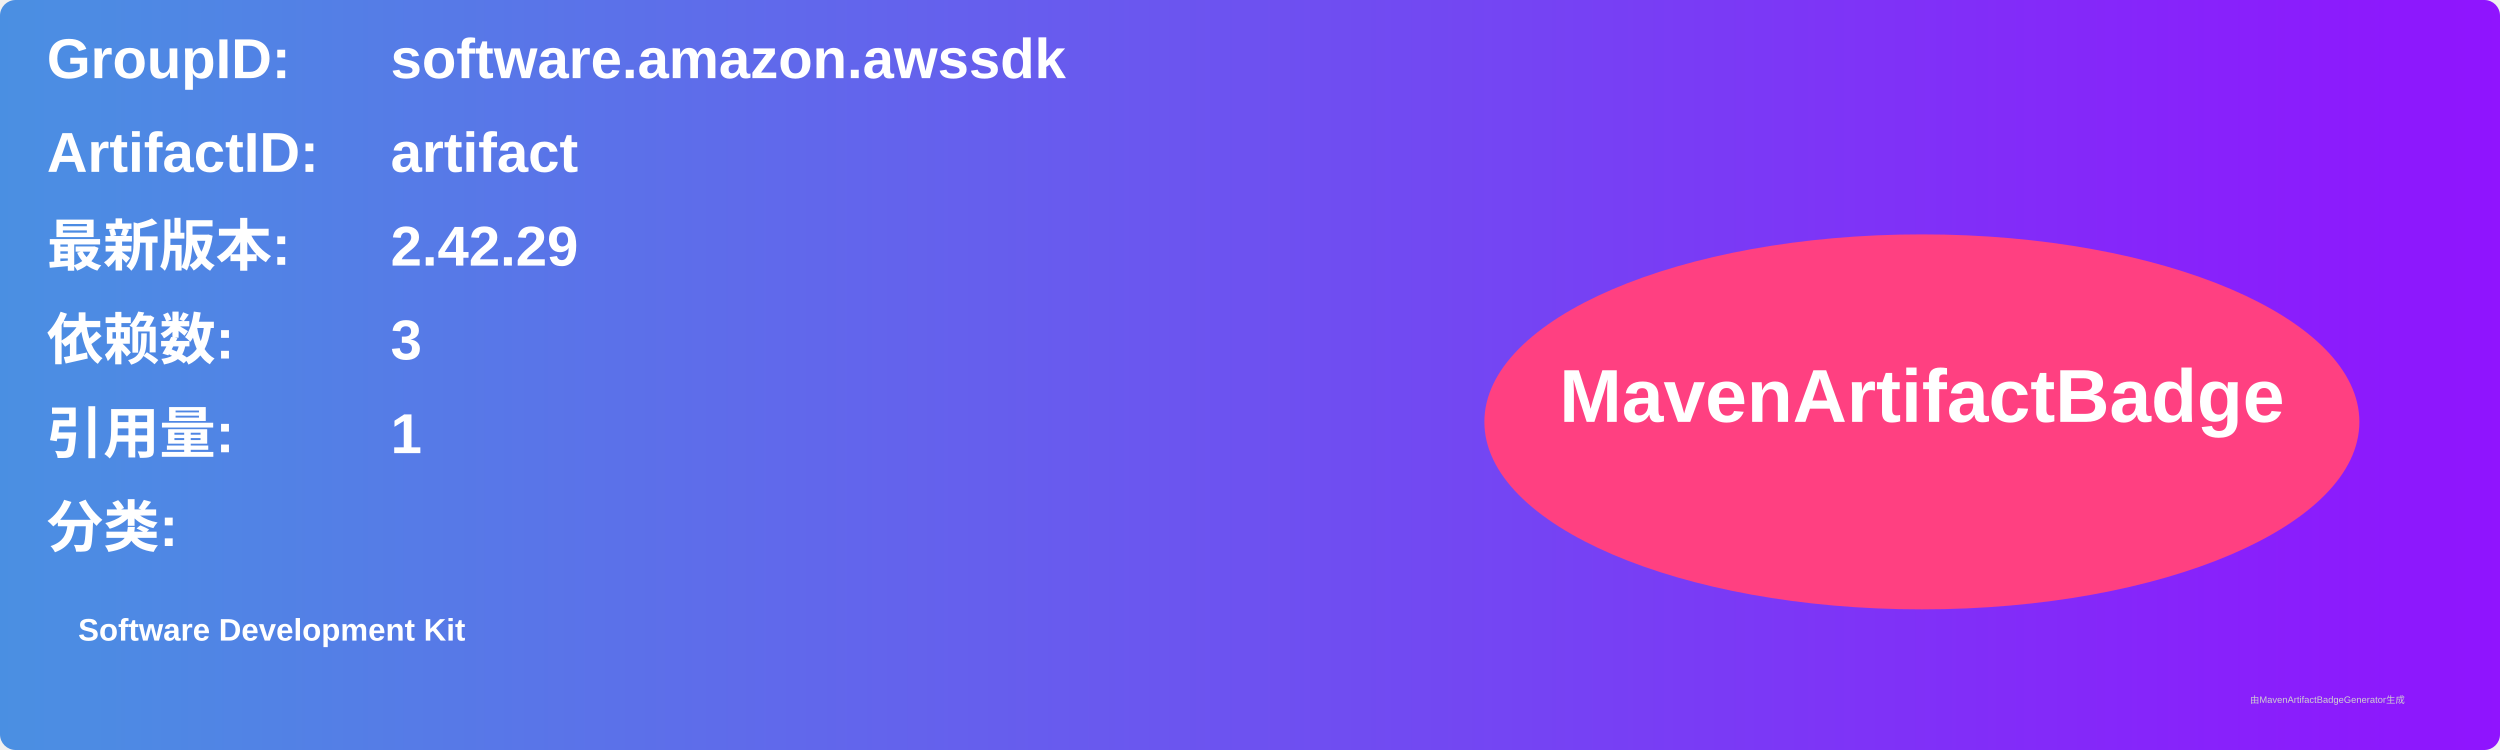
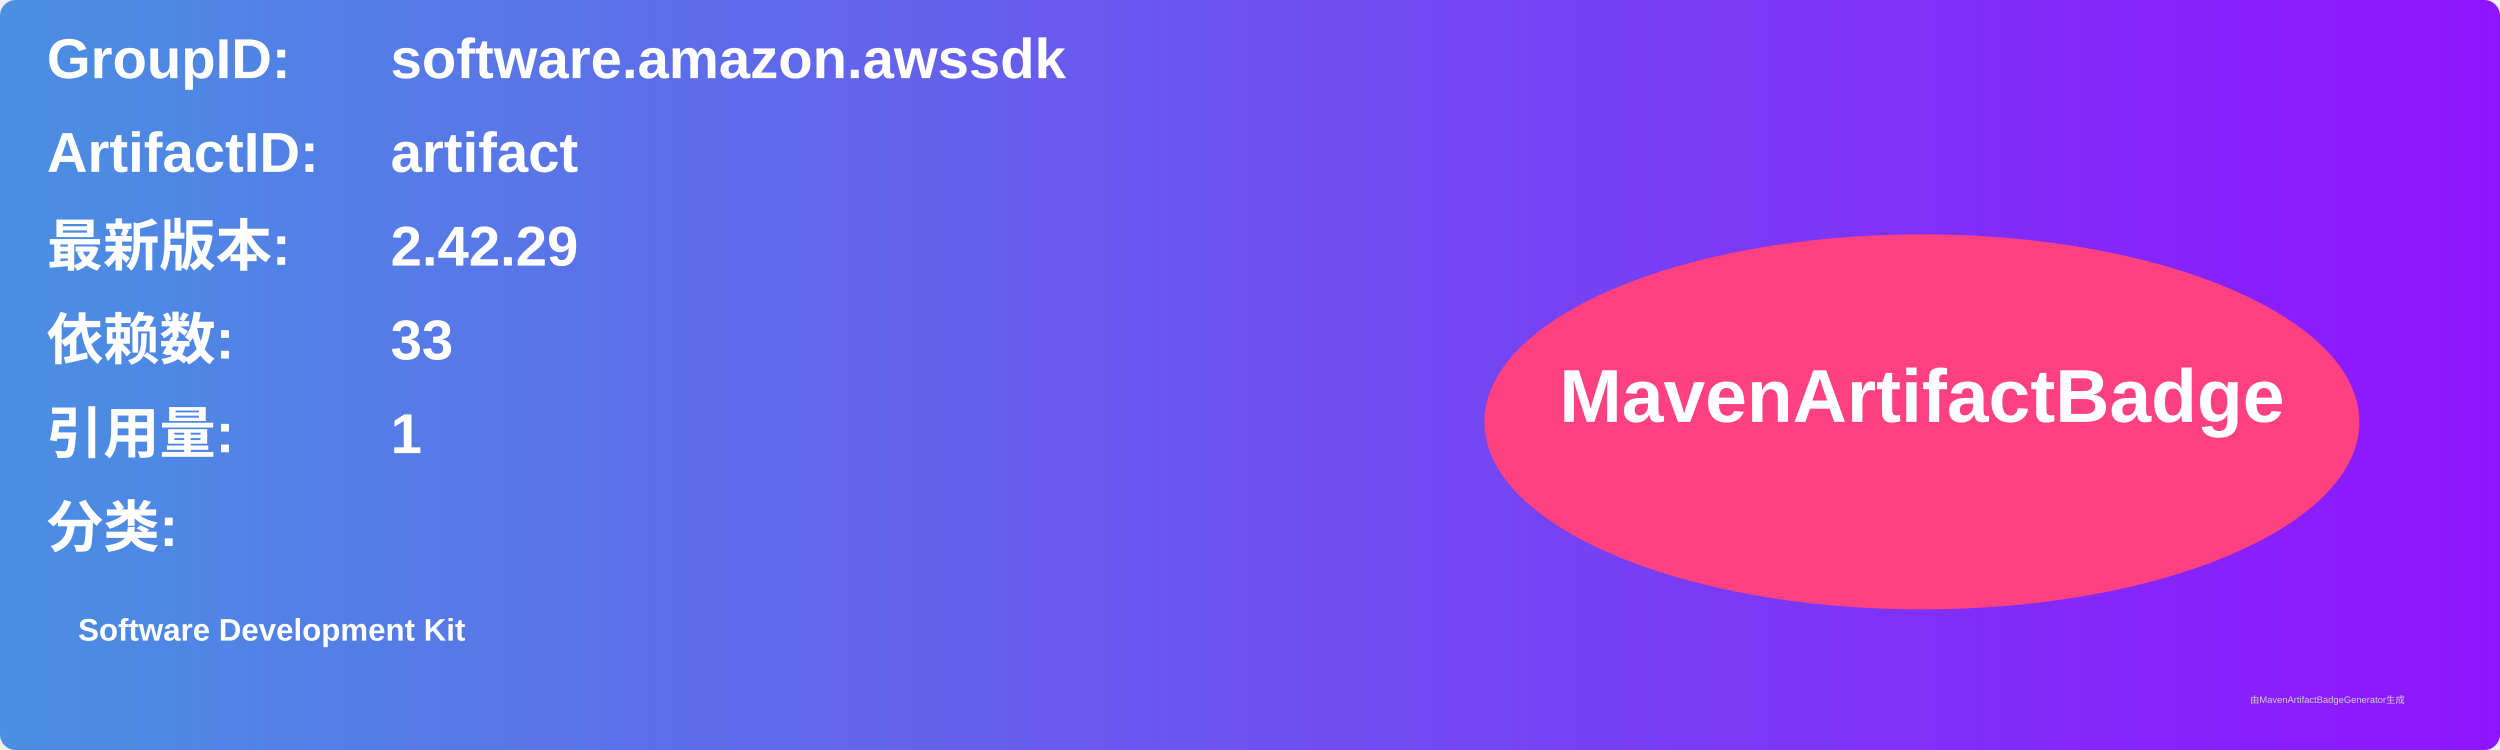
<svg xmlns="http://www.w3.org/2000/svg" width="800" height="240" viewBox="0 0 800 240">
  <linearGradient id="grad" x1="0%" y1="0%" x2="100%" y2="0%">
    <stop offset="0%" stop-color="#4a90e2" />
    <stop offset="100%" stop-color="#9013fe" />
  </linearGradient>
  <rect width="100%" height="100%" rx="5" ry="5" fill="url(#grad)" />
  <g transform="translate(15, 15)">
    <text x="0" y="10" font-family="Arial" font-size="18" fill="white" font-weight="bold" width="260">GroupID:</text>
    <text x="110" y="10" font-family="Arial" font-size="18" fill="white" font-weight="bold" width="460">software.amazon.awssdk</text>
    <text x="0" y="40" font-family="Arial" font-size="18" fill="white" font-weight="bold" width="260">ArtifactID:</text>
    <text x="110" y="40" font-family="Arial" font-size="18" fill="white" font-weight="bold" width="460">artifact</text>
    <text x="0" y="70" font-family="Arial" font-size="18" fill="white" font-weight="bold">最新版本:</text>
    <text x="110" y="70" font-family="Arial" font-size="18" fill="white" font-weight="bold">
      <tspan font-weight="bold">2.42.29</tspan>
    </text>
    <text x="0" y="100" font-family="Arial" font-size="18" fill="white" font-weight="bold">依赖数: </text>
    <text x="110" y="100" font-family="Arial" font-size="18" fill="white">
-       <tspan font-weight="bold">3</tspan>
+       <tspan font-weight="bold">33</tspan>
    </text>
    <text x="0" y="130" font-family="Arial" font-size="18" fill="white" font-weight="bold">引用量: </text>
    <text x="110" y="130" font-family="Arial" font-size="18" fill="white">
      <tspan font-weight="bold">1</tspan>
    </text>
    <text x="0" y="160" font-family="Arial" font-size="18" fill="white" font-weight="bold">分类:</text>
    <text x="10" y="190" font-family="Arial" font-size="10" fill="white">
      <tspan font-weight="bold">Software Development Kit</tspan>
    </text>
    <ellipse cx="600" cy="120" rx="140" ry="60" fill="#ff4081" />
    <text x="600" y="120" text-anchor="middle" font-family="Arial" font-size="24" fill="white" font-weight="bold">MavenArtifactBadge</text>
  </g>
  <text x="720" y="225" font-family="Arial" font-size="3" fill="#d0d0d0">由MavenArtifactBadgeGenerator生成</text>
</svg>
